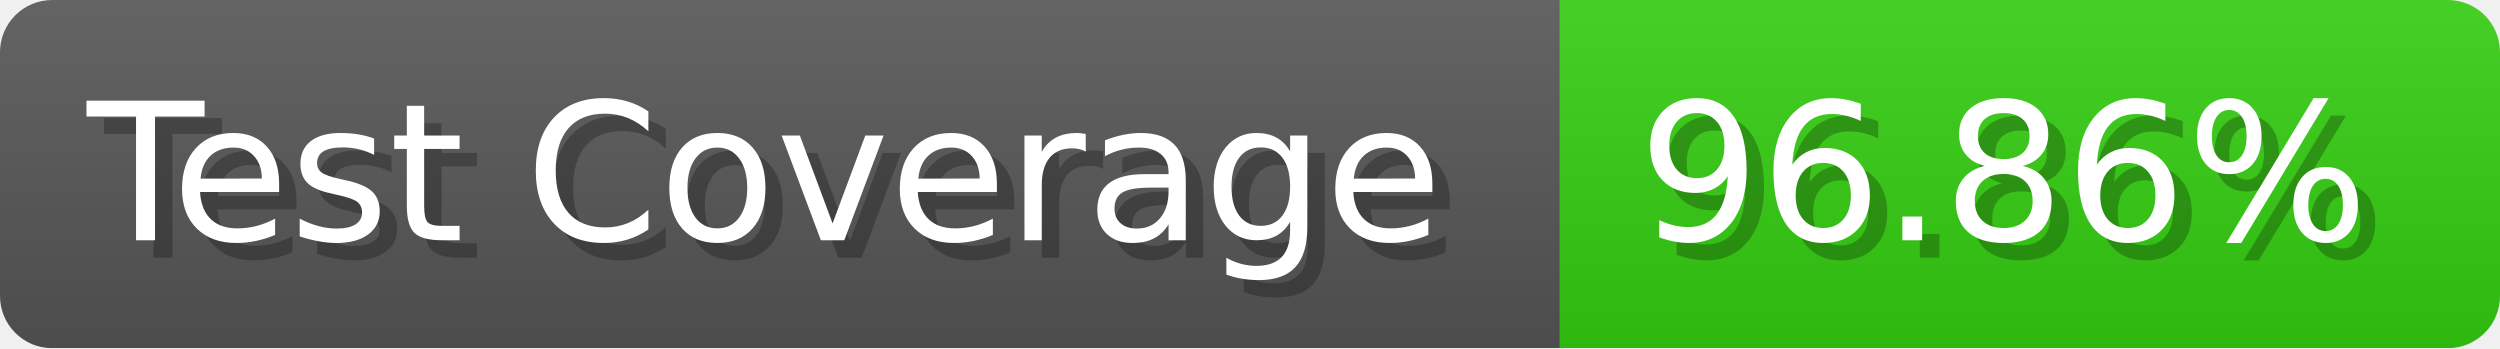
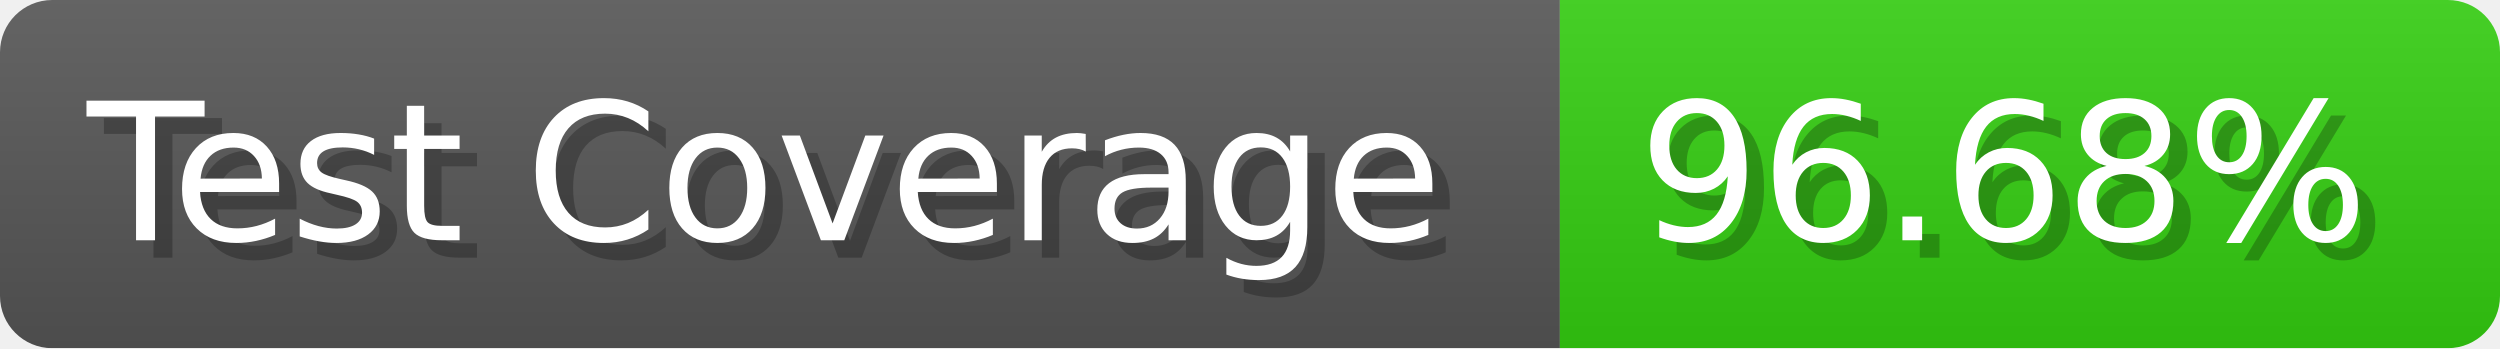
- <svg xmlns="http://www.w3.org/2000/svg" width="143.6" height="20" viewBox="0 0 1436 200" role="img" aria-label="Test Coverage: 96.86%">
+ <svg xmlns="http://www.w3.org/2000/svg" width="143.6" height="20" viewBox="0 0 1436 200" role="img" aria-label="Test Coverage: 96.68%">
  <linearGradient id="a" x2="0" y2="100%">
    <stop offset="0" stop-opacity=".1" stop-color="#EEE" />
    <stop offset="1" stop-opacity=".1" />
  </linearGradient>
  <mask id="m">
    <rect width="1436" height="200" rx="30" fill="#FFF" />
  </mask>
  <g mask="url(#m)">
    <rect width="896" height="200" fill="#555" />
    <rect width="540" height="200" fill="#3C1" x="896" />
    <rect width="1436" height="200" fill="url(#a)" />
  </g>
  <g aria-hidden="true" fill="#fff" text-anchor="start" font-family="Verdana,DejaVu Sans,sans-serif" font-size="110">
    <text x="60" y="148" textLength="796" fill="#000" opacity="0.25">Test Coverage</text>
    <text x="50" y="138" textLength="796">Test Coverage</text>
-     <text x="951" y="148" textLength="440" fill="#000" opacity="0.25">96.86%</text>
-     <text x="941" y="138" textLength="440">96.86%</text>
+     <text x="951" y="148" textLength="440" fill="#000" opacity="0.25">96.68%</text>
+     <text x="941" y="138" textLength="440">96.68%</text>
  </g>
</svg>
